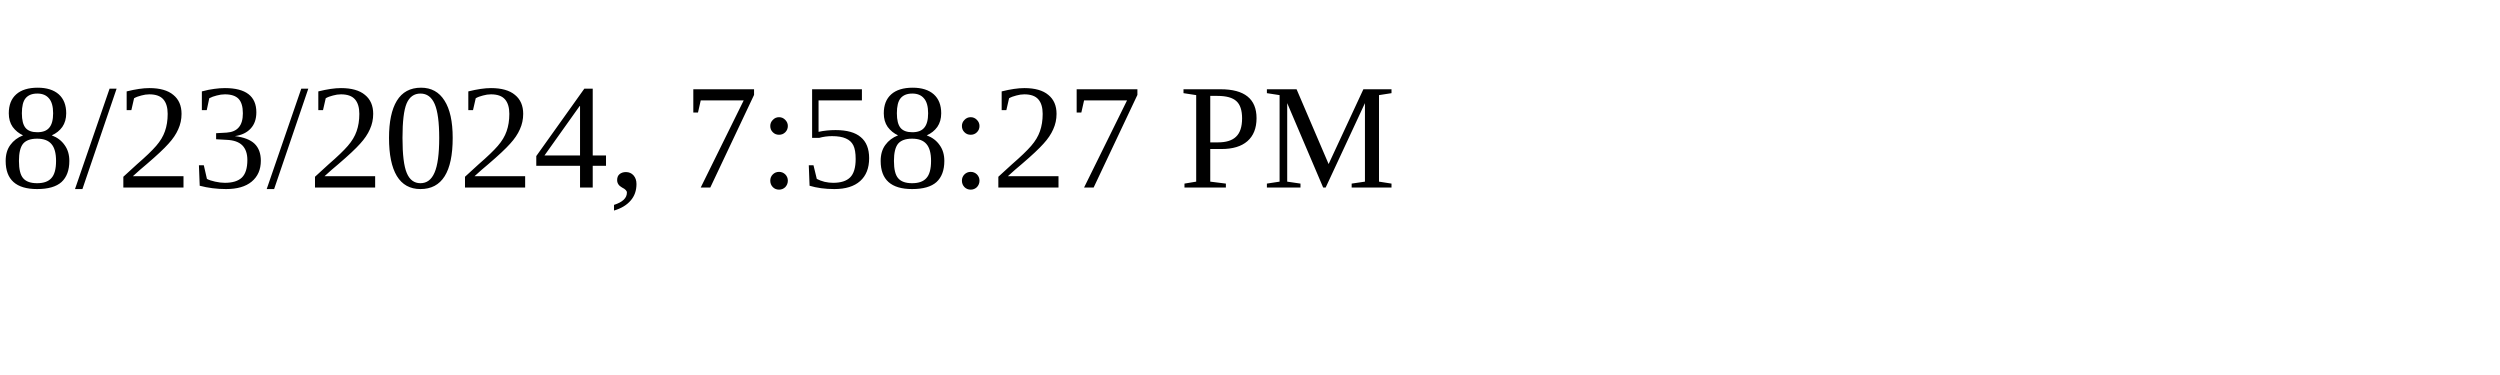
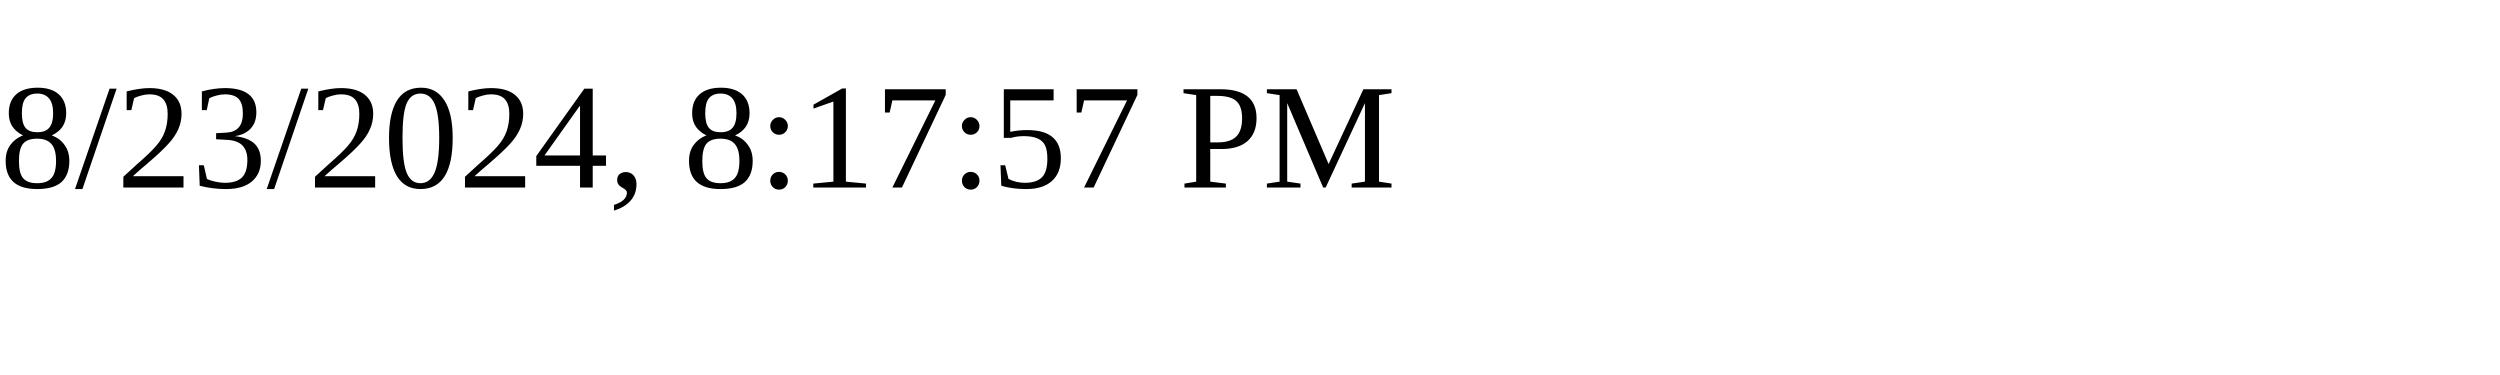
<svg xmlns="http://www.w3.org/2000/svg" height="30" width="200">
-   <text x="0" y="15">8/23/2024, 7:58:27 PM</text>
+   <text x="0" y="15">8/23/2024, 8:17:57 PM</text>
</svg>
